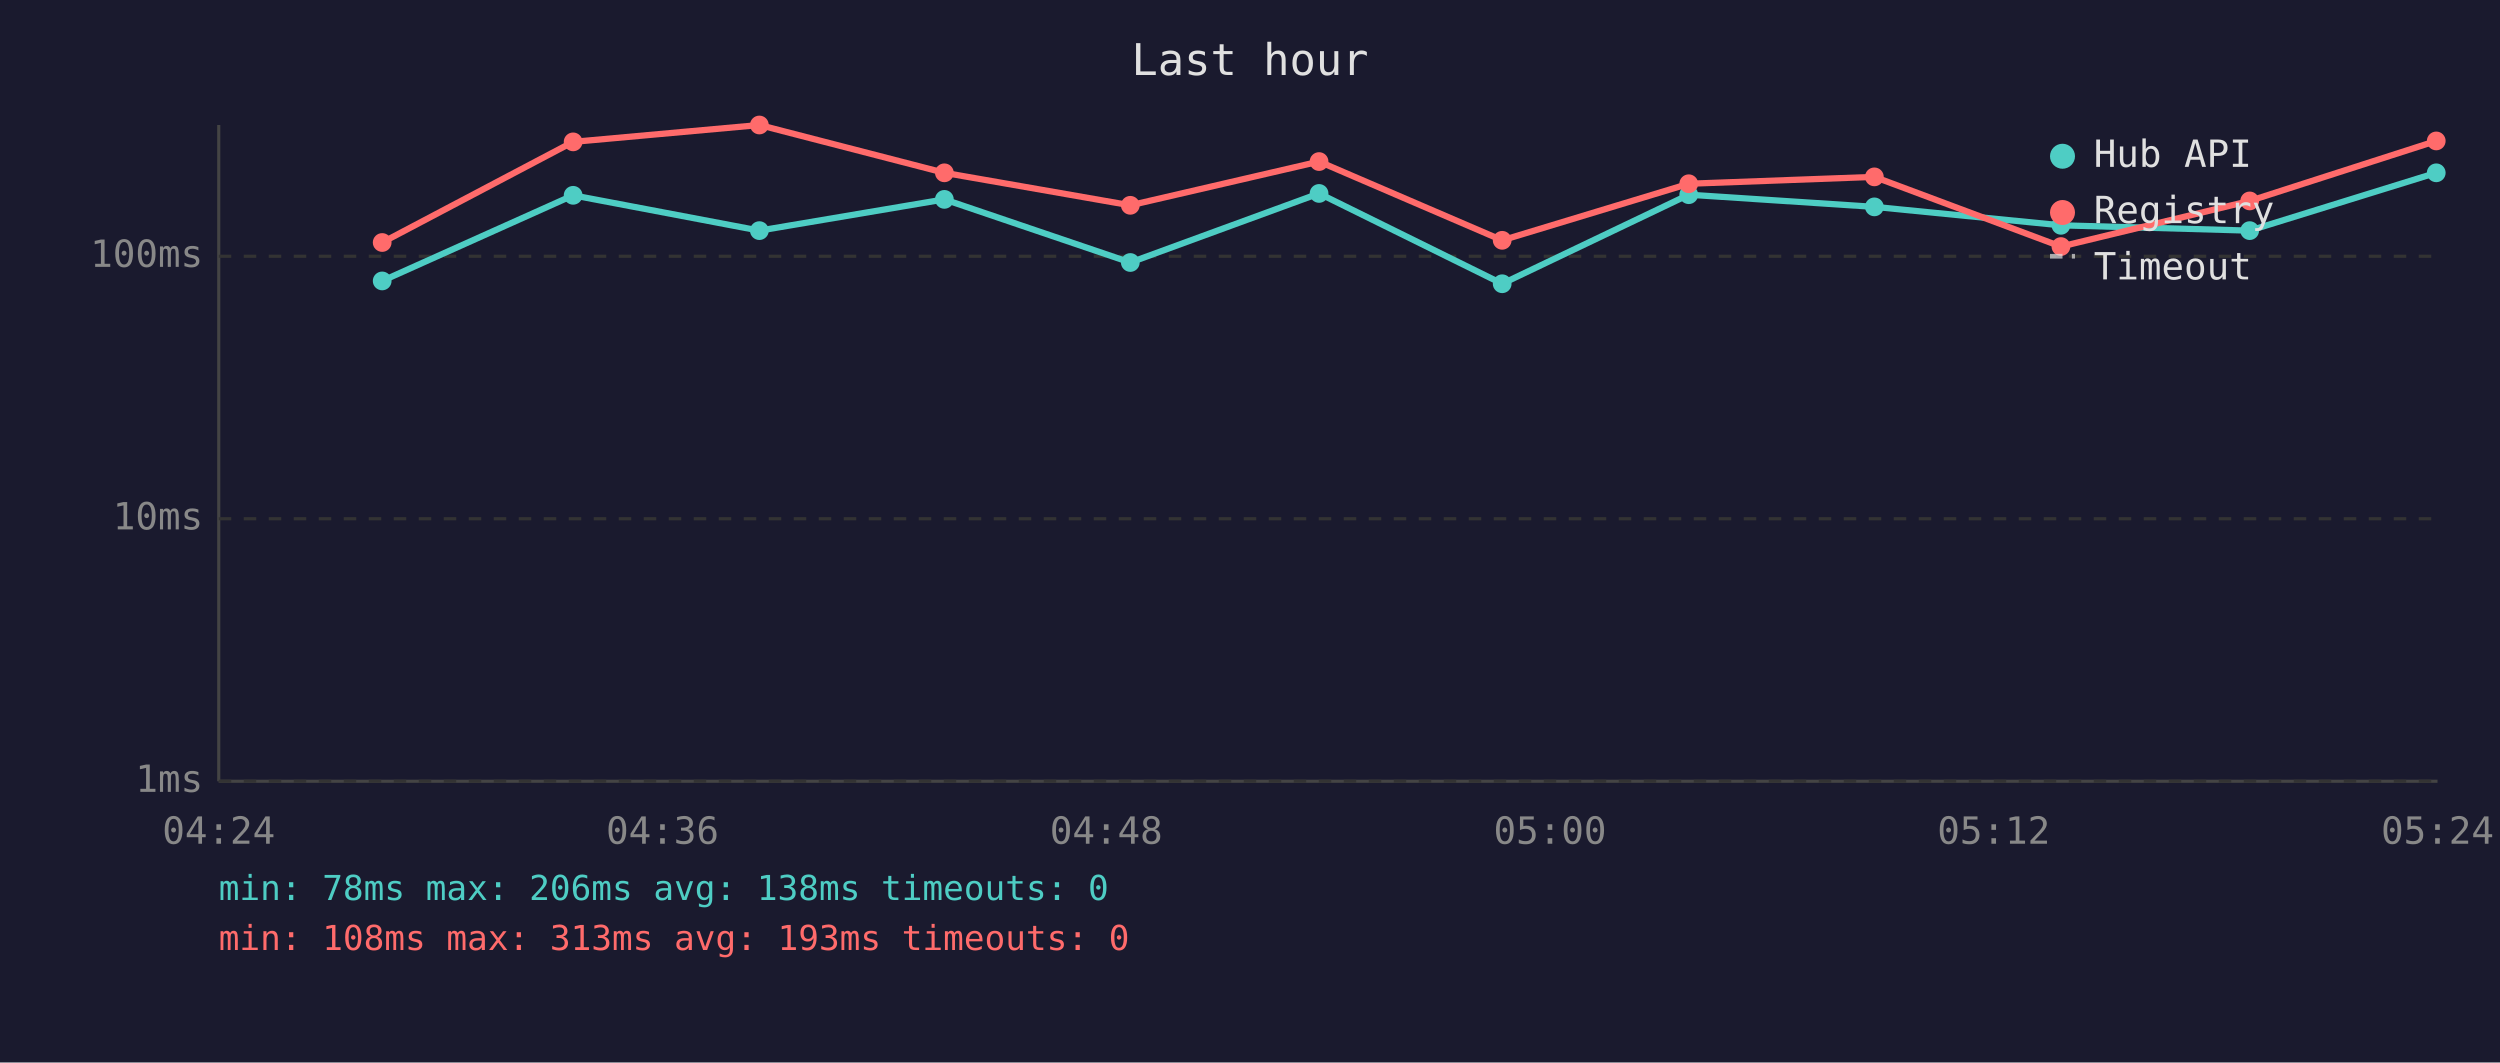
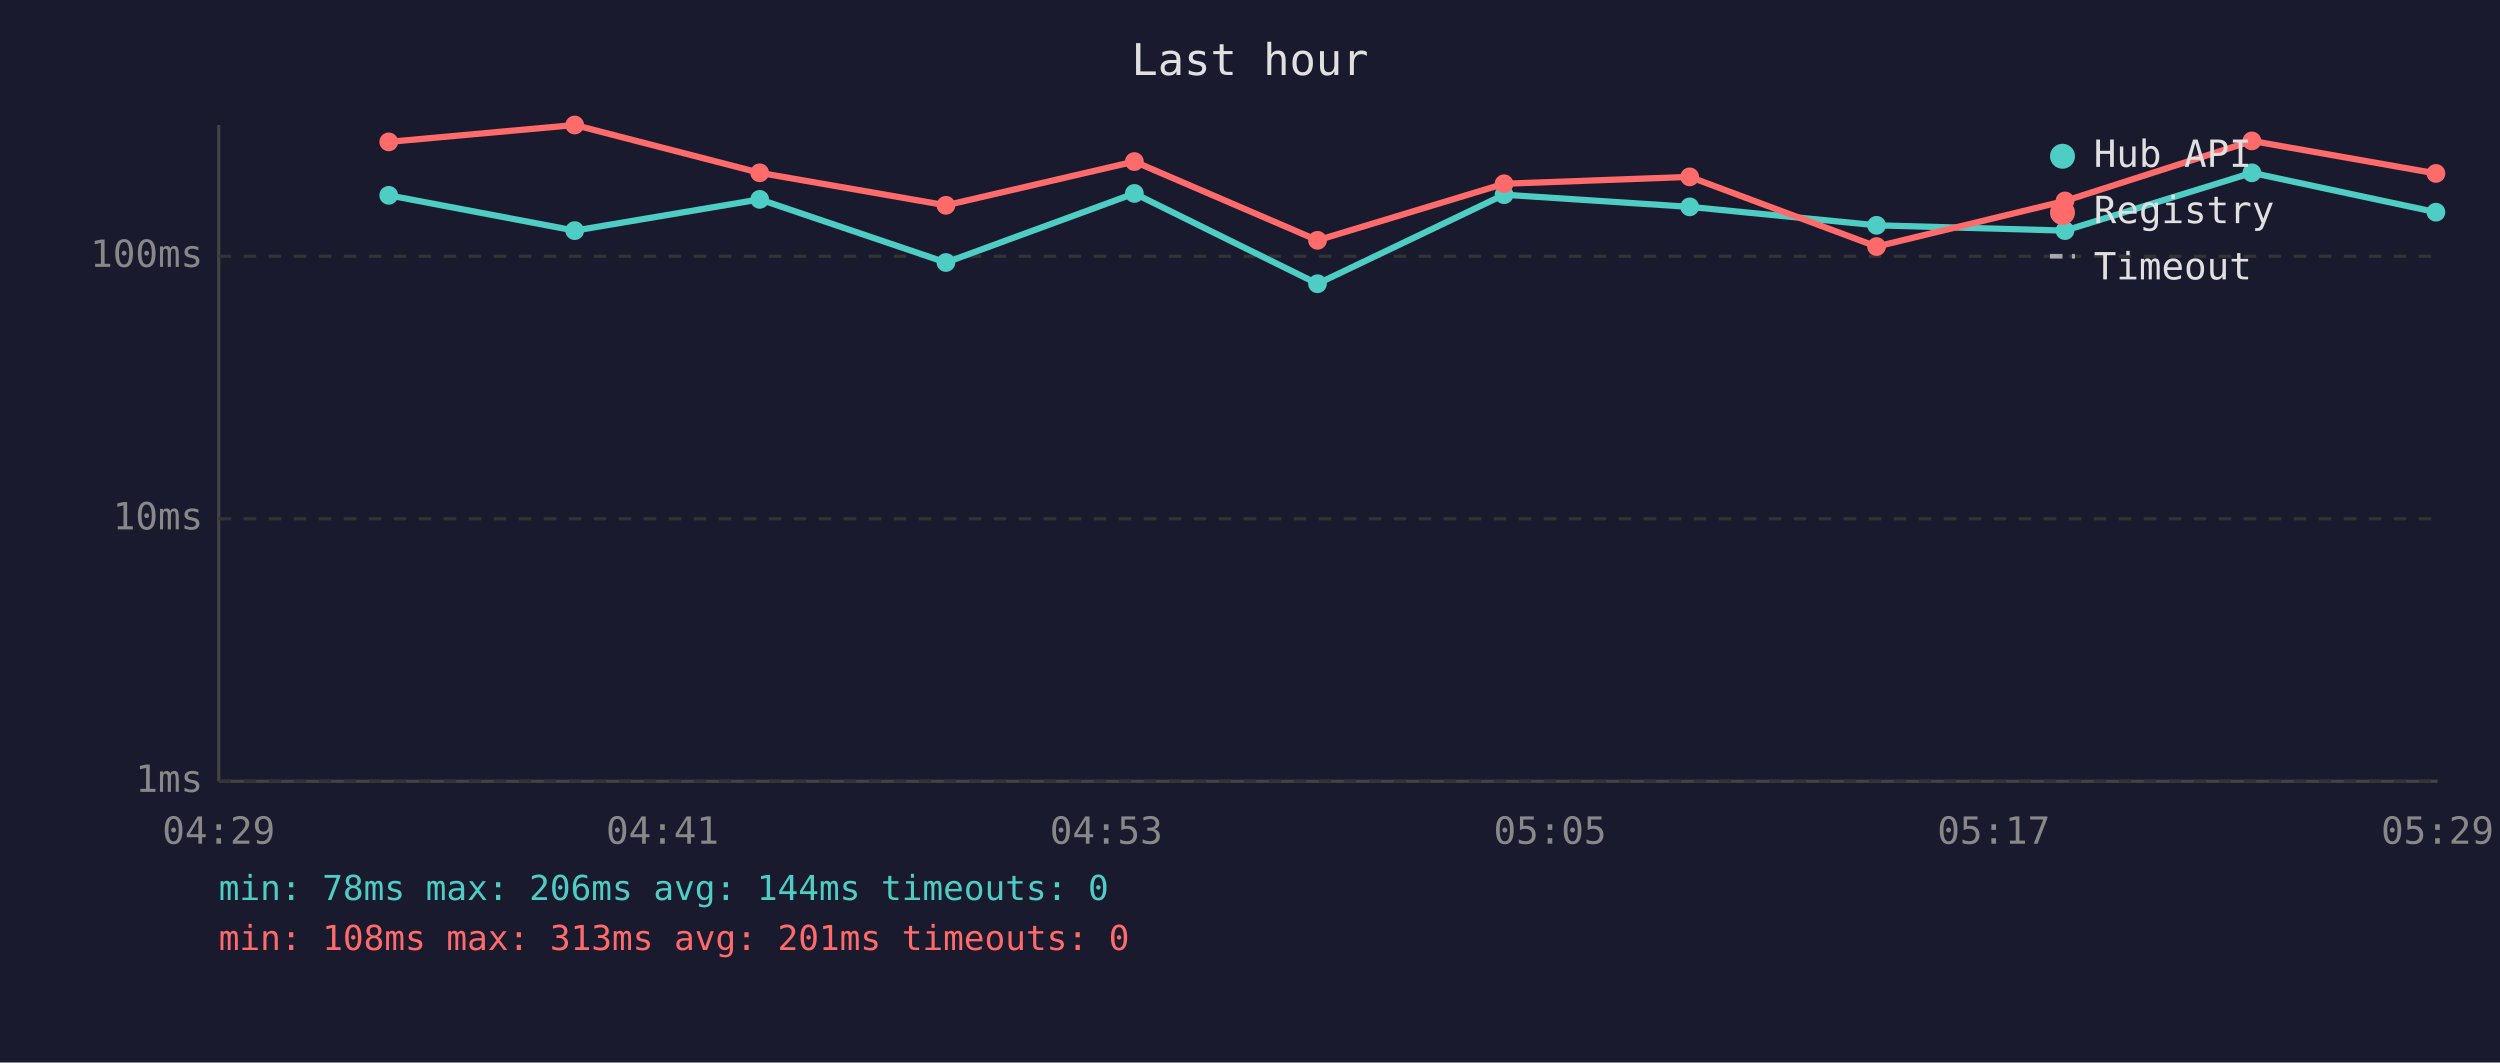
<svg xmlns="http://www.w3.org/2000/svg" viewBox="0 0 800 340" font-family="monospace" font-size="12">
  <rect width="800" height="340" fill="#1a1a2e" />
  <text x="400" y="24" fill="#e0e0e0" font-size="14" text-anchor="middle">Last hour</text>
  <line x1="70" y1="40" x2="70" y2="250" stroke="#444" stroke-width="1" />
  <line x1="70" y1="250" x2="780" y2="250" stroke="#444" stroke-width="1" />
  <line x1="70" y1="250" x2="780" y2="250" stroke="#333" stroke-width="1" stroke-dasharray="4" />
  <text x="65" y="250" fill="#888" text-anchor="end" dominant-baseline="middle">1ms</text>
  <line x1="70" y1="166" x2="780" y2="166" stroke="#333" stroke-width="1" stroke-dasharray="4" />
  <text x="65" y="166" fill="#888" text-anchor="end" dominant-baseline="middle">10ms</text>
  <line x1="70" y1="82" x2="780" y2="82" stroke="#333" stroke-width="1" stroke-dasharray="4" />
  <text x="65" y="82" fill="#888" text-anchor="end" dominant-baseline="middle">100ms</text>
-   <text x="70" y="270" fill="#888" text-anchor="middle">04:24</text>
-   <text x="212" y="270" fill="#888" text-anchor="middle">04:36</text>
-   <text x="354" y="270" fill="#888" text-anchor="middle">04:48</text>
-   <text x="496" y="270" fill="#888" text-anchor="middle">05:00</text>
-   <text x="638" y="270" fill="#888" text-anchor="middle">05:12</text>
-   <text x="780" y="270" fill="#888" text-anchor="middle">05:24</text>
-   <polyline points="122.3,89.9 183.4,62.5 243.0,73.8 302.2,63.8 361.7,84.0 422.1,61.9 480.7,90.8 540.4,62.3 599.8,66.2 659.5,72.1 719.9,73.8 779.6,55.3" fill="none" stroke="#4ecdc4" stroke-width="2" opacity="1" />
-   <circle cx="122.3" cy="89.9" r="3" fill="#4ecdc4" />
-   <circle cx="183.4" cy="62.5" r="3" fill="#4ecdc4" />
-   <circle cx="243.0" cy="73.8" r="3" fill="#4ecdc4" />
-   <circle cx="302.2" cy="63.8" r="3" fill="#4ecdc4" />
-   <circle cx="361.7" cy="84.0" r="3" fill="#4ecdc4" />
-   <circle cx="422.1" cy="61.9" r="3" fill="#4ecdc4" />
-   <circle cx="480.7" cy="90.8" r="3" fill="#4ecdc4" />
-   <circle cx="540.4" cy="62.3" r="3" fill="#4ecdc4" />
-   <circle cx="599.8" cy="66.2" r="3" fill="#4ecdc4" />
-   <circle cx="659.5" cy="72.1" r="3" fill="#4ecdc4" />
-   <circle cx="719.9" cy="73.8" r="3" fill="#4ecdc4" />
-   <circle cx="779.6" cy="55.3" r="3" fill="#4ecdc4" />
-   <polyline points="122.3,77.6 183.4,45.4 243.0,40.0 302.2,55.3 361.7,65.7 422.1,51.7 480.7,76.9 540.4,58.8 599.8,56.6 659.5,78.9 719.9,64.3 779.6,45.1" fill="none" stroke="#ff6b6b" stroke-width="2" opacity="1" />
-   <circle cx="122.3" cy="77.6" r="3" fill="#ff6b6b" />
-   <circle cx="183.4" cy="45.4" r="3" fill="#ff6b6b" />
-   <circle cx="243.0" cy="40.0" r="3" fill="#ff6b6b" />
-   <circle cx="302.2" cy="55.3" r="3" fill="#ff6b6b" />
-   <circle cx="361.7" cy="65.7" r="3" fill="#ff6b6b" />
-   <circle cx="422.1" cy="51.7" r="3" fill="#ff6b6b" />
-   <circle cx="480.7" cy="76.9" r="3" fill="#ff6b6b" />
-   <circle cx="540.4" cy="58.8" r="3" fill="#ff6b6b" />
-   <circle cx="599.8" cy="56.6" r="3" fill="#ff6b6b" />
-   <circle cx="659.5" cy="78.9" r="3" fill="#ff6b6b" />
-   <circle cx="719.9" cy="64.3" r="3" fill="#ff6b6b" />
-   <circle cx="779.6" cy="45.1" r="3" fill="#ff6b6b" />
+   <text x="70" y="270" fill="#888" text-anchor="middle">04:29</text>
+   <text x="212" y="270" fill="#888" text-anchor="middle">04:41</text>
+   <text x="354" y="270" fill="#888" text-anchor="middle">04:53</text>
+   <text x="496" y="270" fill="#888" text-anchor="middle">05:05</text>
+   <text x="638" y="270" fill="#888" text-anchor="middle">05:17</text>
+   <text x="780" y="270" fill="#888" text-anchor="middle">05:29</text>
+   <polyline points="124.4,62.5 183.9,73.8 243.1,63.8 302.7,84.0 363.0,61.9 421.6,90.8 481.3,62.3 540.7,66.2 600.5,72.1 660.8,73.8 720.6,55.3 779.5,67.9" fill="none" stroke="#4ecdc4" stroke-width="2" opacity="1" />
+   <circle cx="124.4" cy="62.5" r="3" fill="#4ecdc4" />
+   <circle cx="183.9" cy="73.8" r="3" fill="#4ecdc4" />
+   <circle cx="243.1" cy="63.8" r="3" fill="#4ecdc4" />
+   <circle cx="302.7" cy="84.0" r="3" fill="#4ecdc4" />
+   <circle cx="363.0" cy="61.9" r="3" fill="#4ecdc4" />
+   <circle cx="421.6" cy="90.8" r="3" fill="#4ecdc4" />
+   <circle cx="481.3" cy="62.3" r="3" fill="#4ecdc4" />
+   <circle cx="540.7" cy="66.2" r="3" fill="#4ecdc4" />
+   <circle cx="600.5" cy="72.1" r="3" fill="#4ecdc4" />
+   <circle cx="660.8" cy="73.8" r="3" fill="#4ecdc4" />
+   <circle cx="720.6" cy="55.3" r="3" fill="#4ecdc4" />
+   <circle cx="779.5" cy="67.9" r="3" fill="#4ecdc4" />
+   <polyline points="124.4,45.4 183.9,40.0 243.1,55.3 302.7,65.7 363.0,51.7 421.6,76.9 481.3,58.8 540.7,56.6 600.5,78.9 660.8,64.3 720.6,45.1 779.5,55.5" fill="none" stroke="#ff6b6b" stroke-width="2" opacity="1" />
+   <circle cx="124.4" cy="45.4" r="3" fill="#ff6b6b" />
+   <circle cx="183.9" cy="40.0" r="3" fill="#ff6b6b" />
+   <circle cx="243.1" cy="55.3" r="3" fill="#ff6b6b" />
+   <circle cx="302.7" cy="65.7" r="3" fill="#ff6b6b" />
+   <circle cx="363.0" cy="51.7" r="3" fill="#ff6b6b" />
+   <circle cx="421.6" cy="76.9" r="3" fill="#ff6b6b" />
+   <circle cx="481.3" cy="58.8" r="3" fill="#ff6b6b" />
+   <circle cx="540.7" cy="56.6" r="3" fill="#ff6b6b" />
+   <circle cx="600.5" cy="78.9" r="3" fill="#ff6b6b" />
+   <circle cx="660.8" cy="64.3" r="3" fill="#ff6b6b" />
+   <circle cx="720.6" cy="45.1" r="3" fill="#ff6b6b" />
+   <circle cx="779.5" cy="55.5" r="3" fill="#ff6b6b" />
  <circle cx="660" cy="50" r="4" fill="#4ecdc4" />
  <text x="670" y="50" fill="#e0e0e0" dominant-baseline="middle">Hub API</text>
  <circle cx="660" cy="68" r="4" fill="#ff6b6b" />
  <text x="670" y="68" fill="#e0e0e0" dominant-baseline="middle">Registry</text>
  <line x1="656" y1="82" x2="664" y2="82" stroke="#e0e0e0" stroke-width="1.5" stroke-dasharray="4,3" opacity="0.7" />
  <text x="670" y="86" fill="#e0e0e0" dominant-baseline="middle">Timeout</text>
-   <text x="70" y="288" fill="#4ecdc4" font-size="11">min: 78ms  max: 206ms  avg: 138ms  timeouts: 0</text>
-   <text x="70" y="304" fill="#ff6b6b" font-size="11">min: 108ms  max: 313ms  avg: 193ms  timeouts: 0</text>
+   <text x="70" y="288" fill="#4ecdc4" font-size="11">min: 78ms  max: 206ms  avg: 144ms  timeouts: 0</text>
+   <text x="70" y="304" fill="#ff6b6b" font-size="11">min: 108ms  max: 313ms  avg: 201ms  timeouts: 0</text>
</svg>
